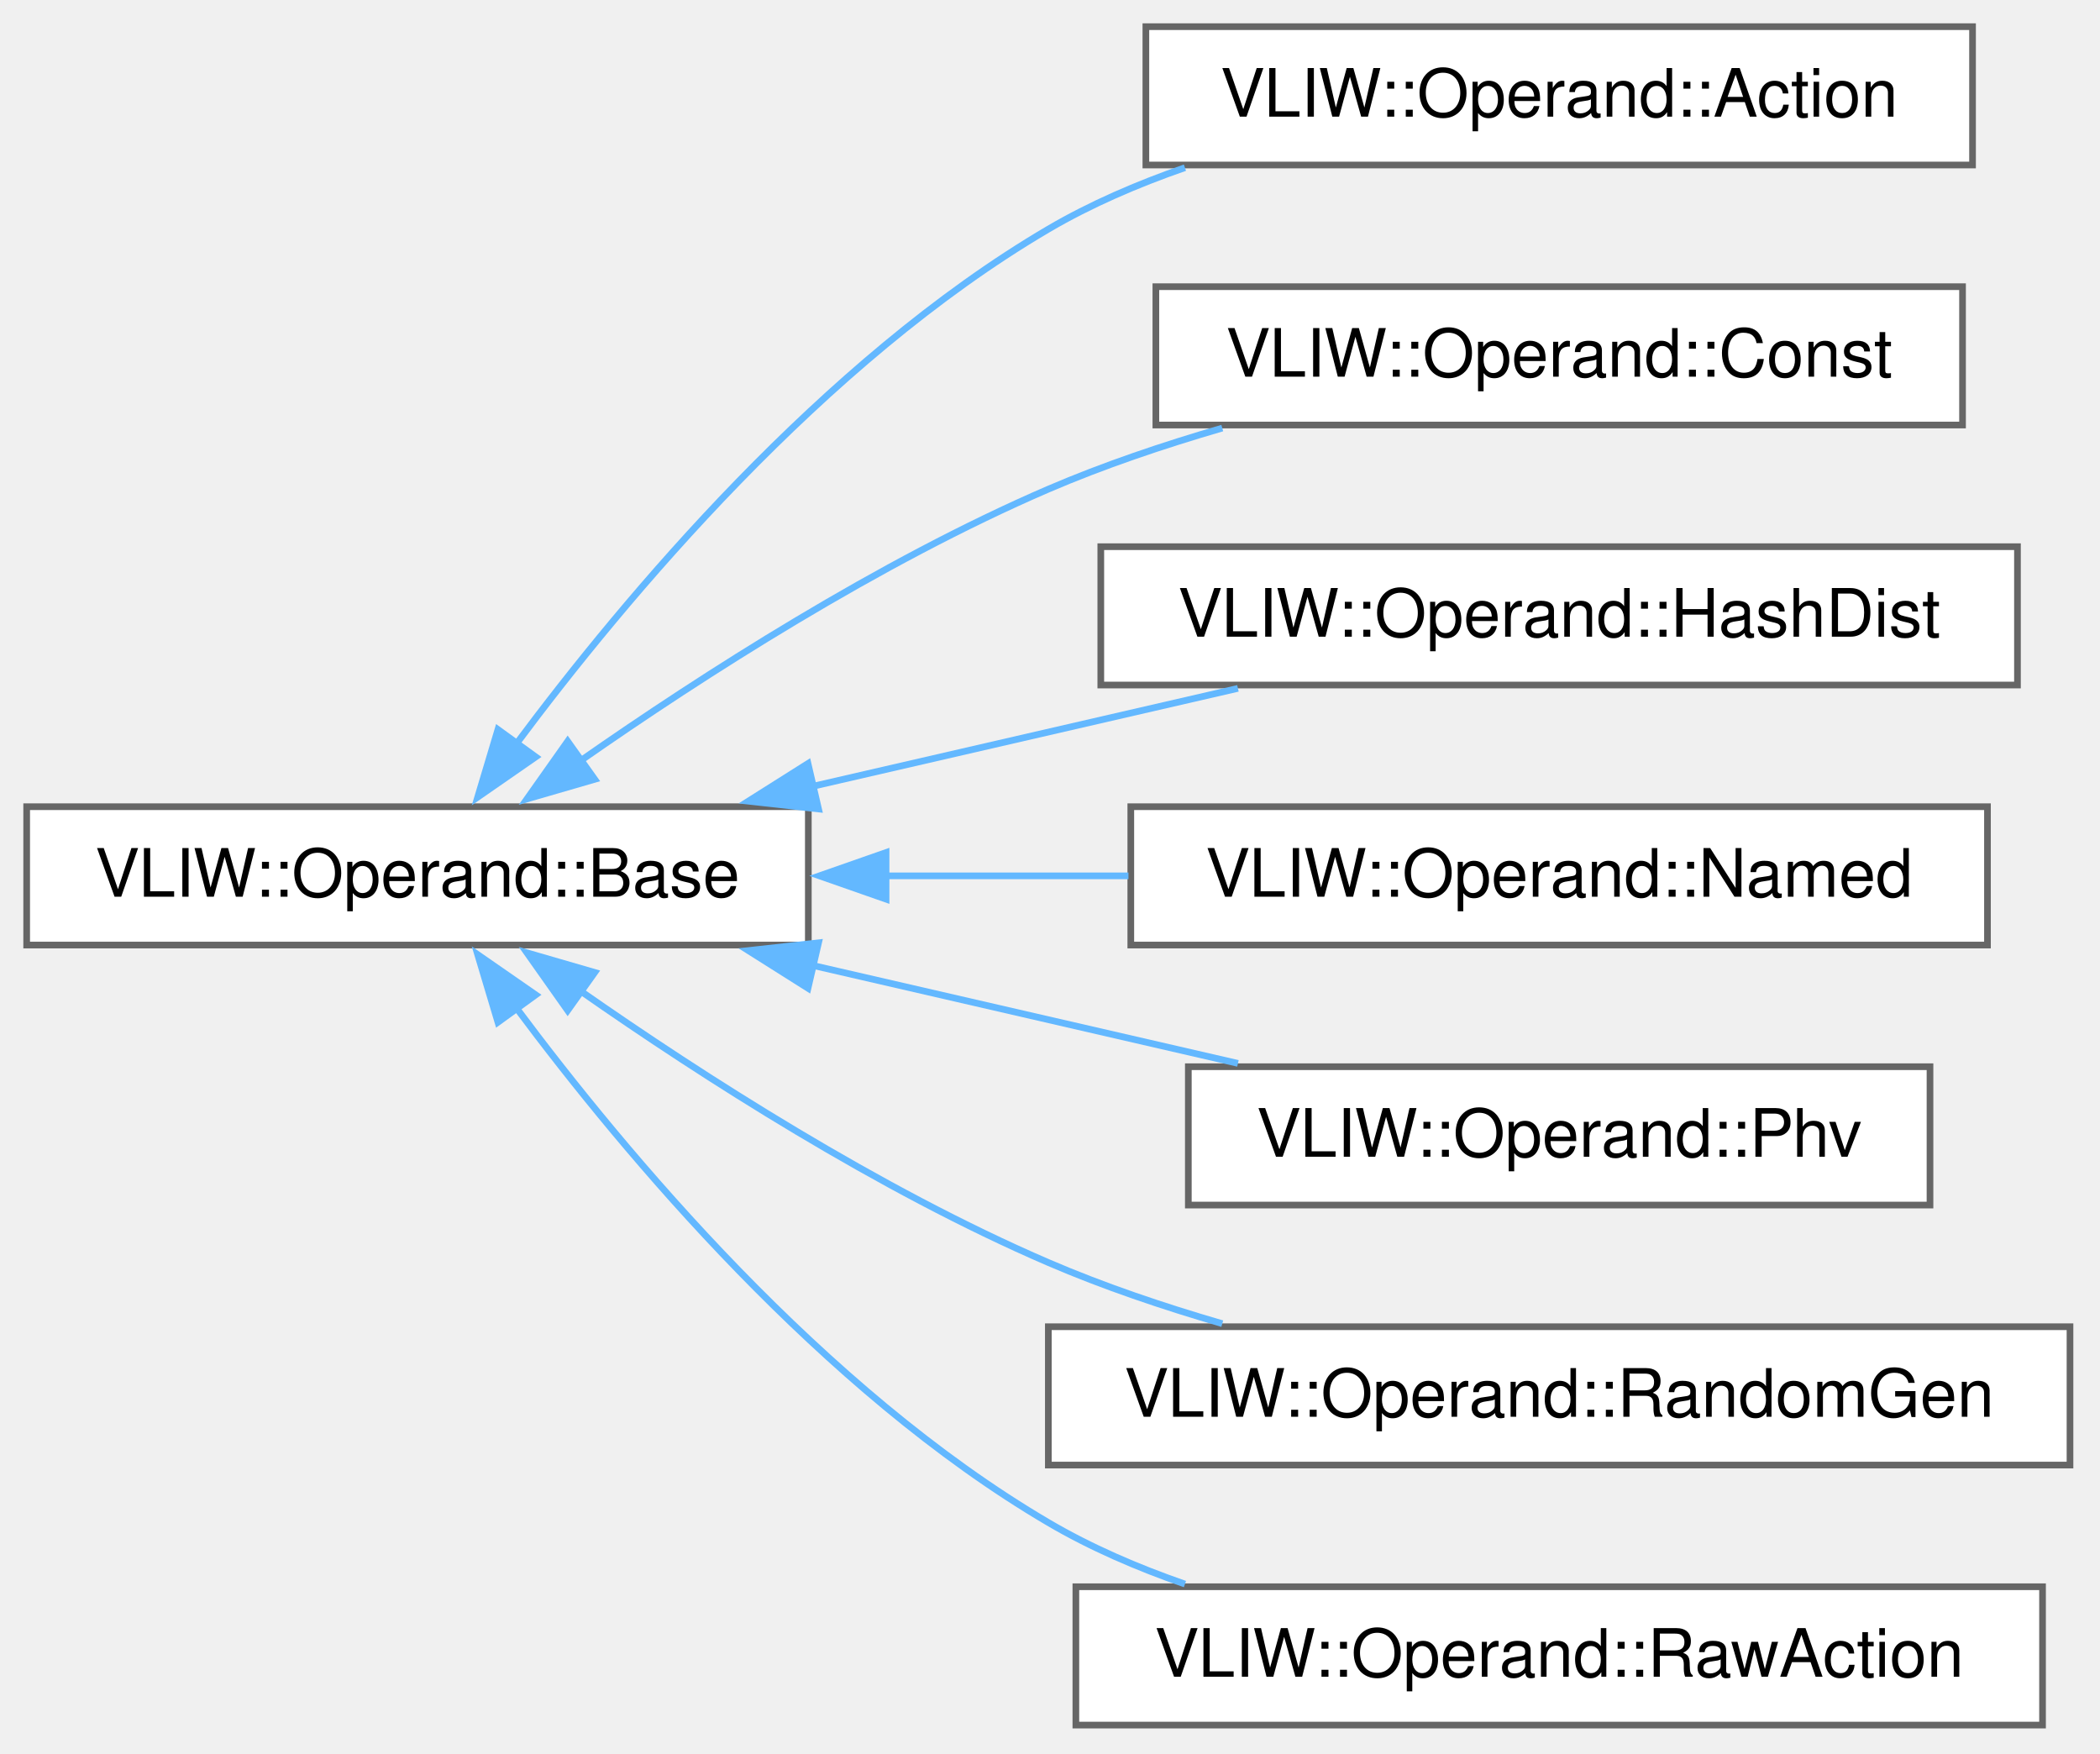
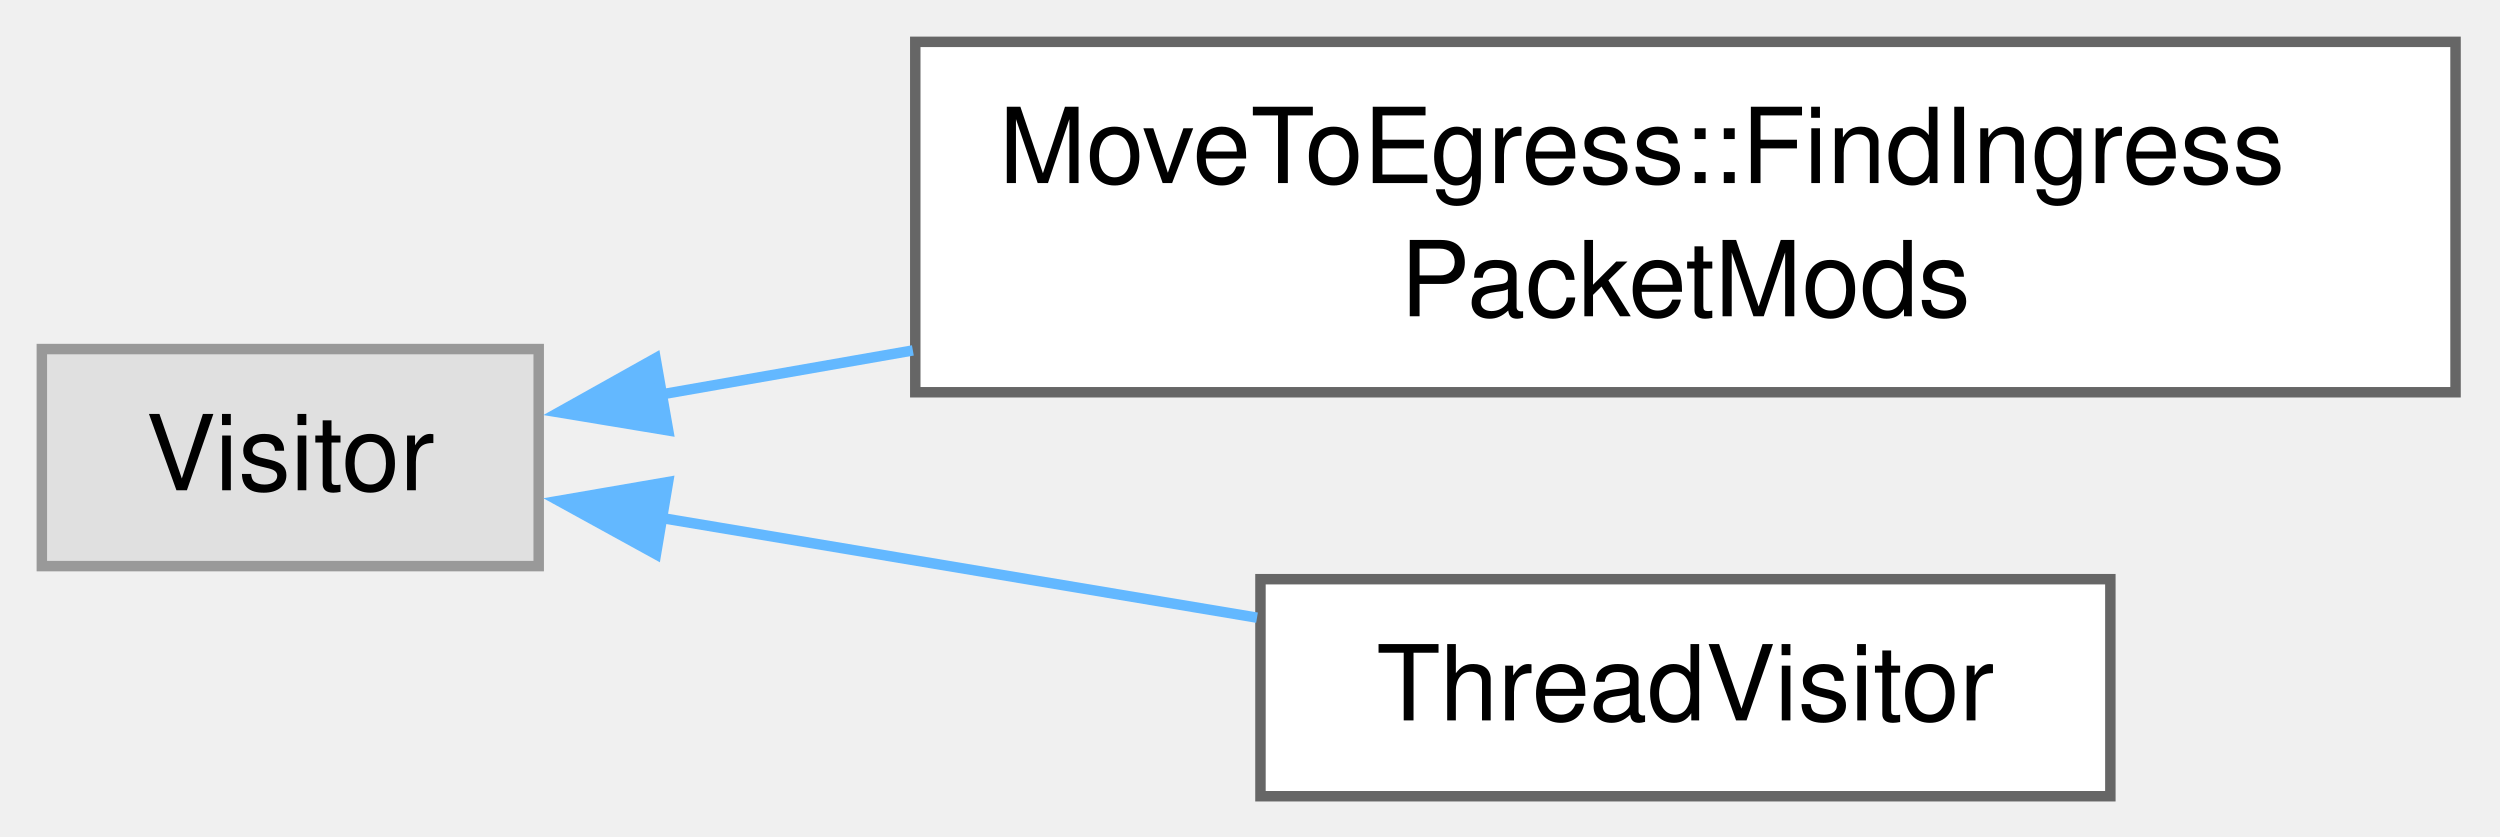
- <svg xmlns="http://www.w3.org/2000/svg" xmlns:xlink="http://www.w3.org/1999/xlink" width="315pt" height="263pt" viewBox="0.00 0.00 315.00 263.00">
-   <g id="graph0" class="graph" transform="scale(1 1) rotate(0) translate(4 258.75)">
+ <svg xmlns="http://www.w3.org/2000/svg" xmlns:xlink="http://www.w3.org/1999/xlink" width="239pt" height="80pt" viewBox="0.00 0.00 239.00 80.00">
+   <g id="graph0" class="graph" transform="scale(1 1) rotate(0) translate(4 76.12)">
    <g id="Node000000" class="node">
      <g id="a_Node000000">
-         <a xlink:href="struct_v_l_i_w_1_1_operand_1_1_base.html" target="_top" xlink:title=" ">
-           <polygon fill="white" stroke="#666666" points="117.25,-137.75 0,-137.75 0,-117 117.25,-117 117.25,-137.75" />
-           <text xml:space="preserve" text-anchor="middle" x="58.62" y="-124.25" font-family="Helvetica,sans-Serif" font-size="10.00">VLIW::Operand::Base</text>
+         <a xlink:title=" ">
+           <polygon fill="#e0e0e0" stroke="#999999" points="47.5,-42.75 0,-42.75 0,-22 47.5,-22 47.5,-42.75" />
+           <text xml:space="preserve" text-anchor="middle" x="23.75" y="-29.25" font-family="Helvetica,sans-Serif" font-size="10.00">Visitor</text>
        </a>
      </g>
    </g>
    <g id="Node000001" class="node">
      <g id="a_Node000001">
-         <a xlink:href="struct_v_l_i_w_1_1_operand_1_1_action.html" target="_top" xlink:title=" ">
-           <polygon fill="white" stroke="#666666" points="291.88,-254.75 167.88,-254.75 167.88,-234 291.88,-234 291.88,-254.75" />
-           <text xml:space="preserve" text-anchor="middle" x="229.88" y="-241.25" font-family="Helvetica,sans-Serif" font-size="10.00">VLIW::Operand::Action</text>
+         <a xlink:href="class_move_to_egress_1_1_find_ingress_packet_mods.html" target="_top" xlink:title=" ">
+           <polygon fill="white" stroke="#666666" points="230.75,-72.12 83.5,-72.12 83.5,-38.62 230.75,-38.62 230.75,-72.12" />
+           <text xml:space="preserve" text-anchor="start" x="91.5" y="-58.62" font-family="Helvetica,sans-Serif" font-size="10.00">MoveToEgress::FindIngress</text>
+           <text xml:space="preserve" text-anchor="middle" x="157.12" y="-45.88" font-family="Helvetica,sans-Serif" font-size="10.00">PacketMods</text>
        </a>
      </g>
    </g>
-     <g id="edge2794_Node000000_Node000001" class="edge">
-       <g id="a_edge2794_Node000000_Node000001">
+     <g id="edge2792_Node000000_Node000001" class="edge">
+       <g id="a_edge2792_Node000000_Node000001">
        <a xlink:title=" ">
-           <path fill="none" stroke="#63b8ff" d="M73.37,-147.07C89.84,-169.18 119.47,-204.54 153.25,-224.38 159.57,-228.09 166.6,-231.12 173.74,-233.6" />
-           <polygon fill="#63b8ff" stroke="#63b8ff" points="76.36,-145.22 67.65,-139.18 70.69,-149.33 76.36,-145.22" />
+           <path fill="none" stroke="#63b8ff" d="M59.09,-38.39C66.62,-39.71 74.87,-41.15 83.27,-42.62" />
+           <polygon fill="#63b8ff" stroke="#63b8ff" points="59.88,-34.97 49.43,-36.7 58.67,-41.87 59.88,-34.97" />
        </a>
      </g>
    </g>
    <g id="Node000002" class="node">
      <g id="a_Node000002">
-         <a xlink:href="struct_v_l_i_w_1_1_operand_1_1_const.html" target="_top" xlink:title=" ">
-           <polygon fill="white" stroke="#666666" points="290.38,-215.75 169.38,-215.75 169.38,-195 290.38,-195 290.38,-215.75" />
-           <text xml:space="preserve" text-anchor="middle" x="229.88" y="-202.25" font-family="Helvetica,sans-Serif" font-size="10.00">VLIW::Operand::Const</text>
+         <a xlink:href="class_thread_visitor.html" target="_top" xlink:title=" ">
+           <polygon fill="white" stroke="#666666" points="197.75,-20.75 116.5,-20.75 116.5,0 197.75,0 197.75,-20.75" />
+           <text xml:space="preserve" text-anchor="middle" x="157.12" y="-7.25" font-family="Helvetica,sans-Serif" font-size="10.00">ThreadVisitor</text>
        </a>
      </g>
    </g>
-     <g id="edge2795_Node000000_Node000002" class="edge">
-       <g id="a_edge2795_Node000000_Node000002">
+     <g id="edge2793_Node000000_Node000002" class="edge">
+       <g id="a_edge2793_Node000000_Node000002">
        <a xlink:title=" ">
-           <path fill="none" stroke="#63b8ff" d="M83.08,-144.64C101.4,-157.43 127.91,-174.46 153.25,-185.38 161.48,-188.92 170.5,-191.97 179.34,-194.54" />
-           <polygon fill="#63b8ff" stroke="#63b8ff" points="85.21,-141.86 75.04,-138.91 81.15,-147.56 85.21,-141.86" />
-         </a>
-       </g>
-     </g>
-     <g id="Node000003" class="node">
-       <g id="a_Node000003">
-         <a xlink:href="struct_v_l_i_w_1_1_operand_1_1_hash_dist.html" target="_top" xlink:title=" ">
-           <polygon fill="white" stroke="#666666" points="298.62,-176.75 161.12,-176.75 161.12,-156 298.62,-156 298.62,-176.75" />
-           <text xml:space="preserve" text-anchor="middle" x="229.88" y="-163.25" font-family="Helvetica,sans-Serif" font-size="10.00">VLIW::Operand::HashDist</text>
-         </a>
-       </g>
-     </g>
-     <g id="edge2796_Node000000_Node000003" class="edge">
-       <g id="a_edge2796_Node000000_Node000003">
-         <a xlink:title=" ">
-           <path fill="none" stroke="#63b8ff" d="M117.75,-140.77C138.62,-145.58 161.87,-150.93 181.69,-155.5" />
-           <polygon fill="#63b8ff" stroke="#63b8ff" points="118.78,-137.41 108.25,-138.58 117.2,-144.23 118.78,-137.41" />
-         </a>
-       </g>
-     </g>
-     <g id="Node000004" class="node">
-       <g id="a_Node000004">
-         <a xlink:href="struct_v_l_i_w_1_1_operand_1_1_named.html" target="_top" xlink:title=" ">
-           <polygon fill="white" stroke="#666666" points="294.12,-137.75 165.62,-137.75 165.62,-117 294.12,-117 294.12,-137.75" />
-           <text xml:space="preserve" text-anchor="middle" x="229.88" y="-124.25" font-family="Helvetica,sans-Serif" font-size="10.00">VLIW::Operand::Named</text>
-         </a>
-       </g>
-     </g>
-     <g id="edge2797_Node000000_Node000004" class="edge">
-       <g id="a_edge2797_Node000000_Node000004">
-         <a xlink:title=" ">
-           <path fill="none" stroke="#63b8ff" d="M128.8,-127.38C140.87,-127.38 153.37,-127.38 165.27,-127.38" />
-           <polygon fill="#63b8ff" stroke="#63b8ff" points="128.91,-123.88 118.91,-127.38 128.91,-130.88 128.91,-123.88" />
-         </a>
-       </g>
-     </g>
-     <g id="Node000005" class="node">
-       <g id="a_Node000005">
-         <a xlink:href="struct_v_l_i_w_1_1_operand_1_1_phv.html" target="_top" xlink:title=" ">
-           <polygon fill="white" stroke="#666666" points="285.5,-98.75 174.25,-98.75 174.25,-78 285.5,-78 285.5,-98.75" />
-           <text xml:space="preserve" text-anchor="middle" x="229.88" y="-85.25" font-family="Helvetica,sans-Serif" font-size="10.00">VLIW::Operand::Phv</text>
-         </a>
-       </g>
-     </g>
-     <g id="edge2798_Node000000_Node000005" class="edge">
-       <g id="a_edge2798_Node000000_Node000005">
-         <a xlink:title=" ">
-           <path fill="none" stroke="#63b8ff" d="M117.75,-113.98C138.62,-109.17 161.87,-103.82 181.69,-99.25" />
-           <polygon fill="#63b8ff" stroke="#63b8ff" points="117.2,-110.52 108.25,-116.17 118.78,-117.34 117.2,-110.52" />
-         </a>
-       </g>
-     </g>
-     <g id="Node000006" class="node">
-       <g id="a_Node000006">
-         <a xlink:href="struct_v_l_i_w_1_1_operand_1_1_random_gen.html" target="_top" xlink:title=" ">
-           <polygon fill="white" stroke="#666666" points="306.5,-59.75 153.25,-59.75 153.25,-39 306.5,-39 306.5,-59.75" />
-           <text xml:space="preserve" text-anchor="middle" x="229.88" y="-46.25" font-family="Helvetica,sans-Serif" font-size="10.00">VLIW::Operand::RandomGen</text>
-         </a>
-       </g>
-     </g>
-     <g id="edge2799_Node000000_Node000006" class="edge">
-       <g id="a_edge2799_Node000000_Node000006">
-         <a xlink:title=" ">
-           <path fill="none" stroke="#63b8ff" d="M83.08,-110.11C101.4,-97.32 127.91,-80.29 153.25,-69.38 161.48,-65.83 170.5,-62.78 179.34,-60.21" />
-           <polygon fill="#63b8ff" stroke="#63b8ff" points="81.15,-107.19 75.04,-115.84 85.21,-112.89 81.15,-107.19" />
-         </a>
-       </g>
-     </g>
-     <g id="Node000007" class="node">
-       <g id="a_Node000007">
-         <a xlink:href="struct_v_l_i_w_1_1_operand_1_1_raw_action.html" target="_top" xlink:title=" ">
-           <polygon fill="white" stroke="#666666" points="302.38,-20.75 157.38,-20.75 157.38,0 302.38,0 302.38,-20.75" />
-           <text xml:space="preserve" text-anchor="middle" x="229.88" y="-7.25" font-family="Helvetica,sans-Serif" font-size="10.00">VLIW::Operand::RawAction</text>
-         </a>
-       </g>
-     </g>
-     <g id="edge2800_Node000000_Node000007" class="edge">
-       <g id="a_edge2800_Node000000_Node000007">
-         <a xlink:title=" ">
-           <path fill="none" stroke="#63b8ff" d="M73.37,-107.68C89.84,-85.57 119.47,-50.21 153.25,-30.38 159.57,-26.66 166.6,-23.63 173.74,-21.15" />
-           <polygon fill="#63b8ff" stroke="#63b8ff" points="70.69,-105.42 67.65,-115.57 76.36,-109.53 70.69,-105.42" />
+           <path fill="none" stroke="#63b8ff" d="M59.07,-26.63C76.56,-23.7 97.94,-20.12 116.17,-17.07" />
+           <polygon fill="#63b8ff" stroke="#63b8ff" points="58.71,-23.14 49.43,-28.24 59.87,-30.04 58.71,-23.14" />
        </a>
      </g>
    </g>
  </g>
</svg>
